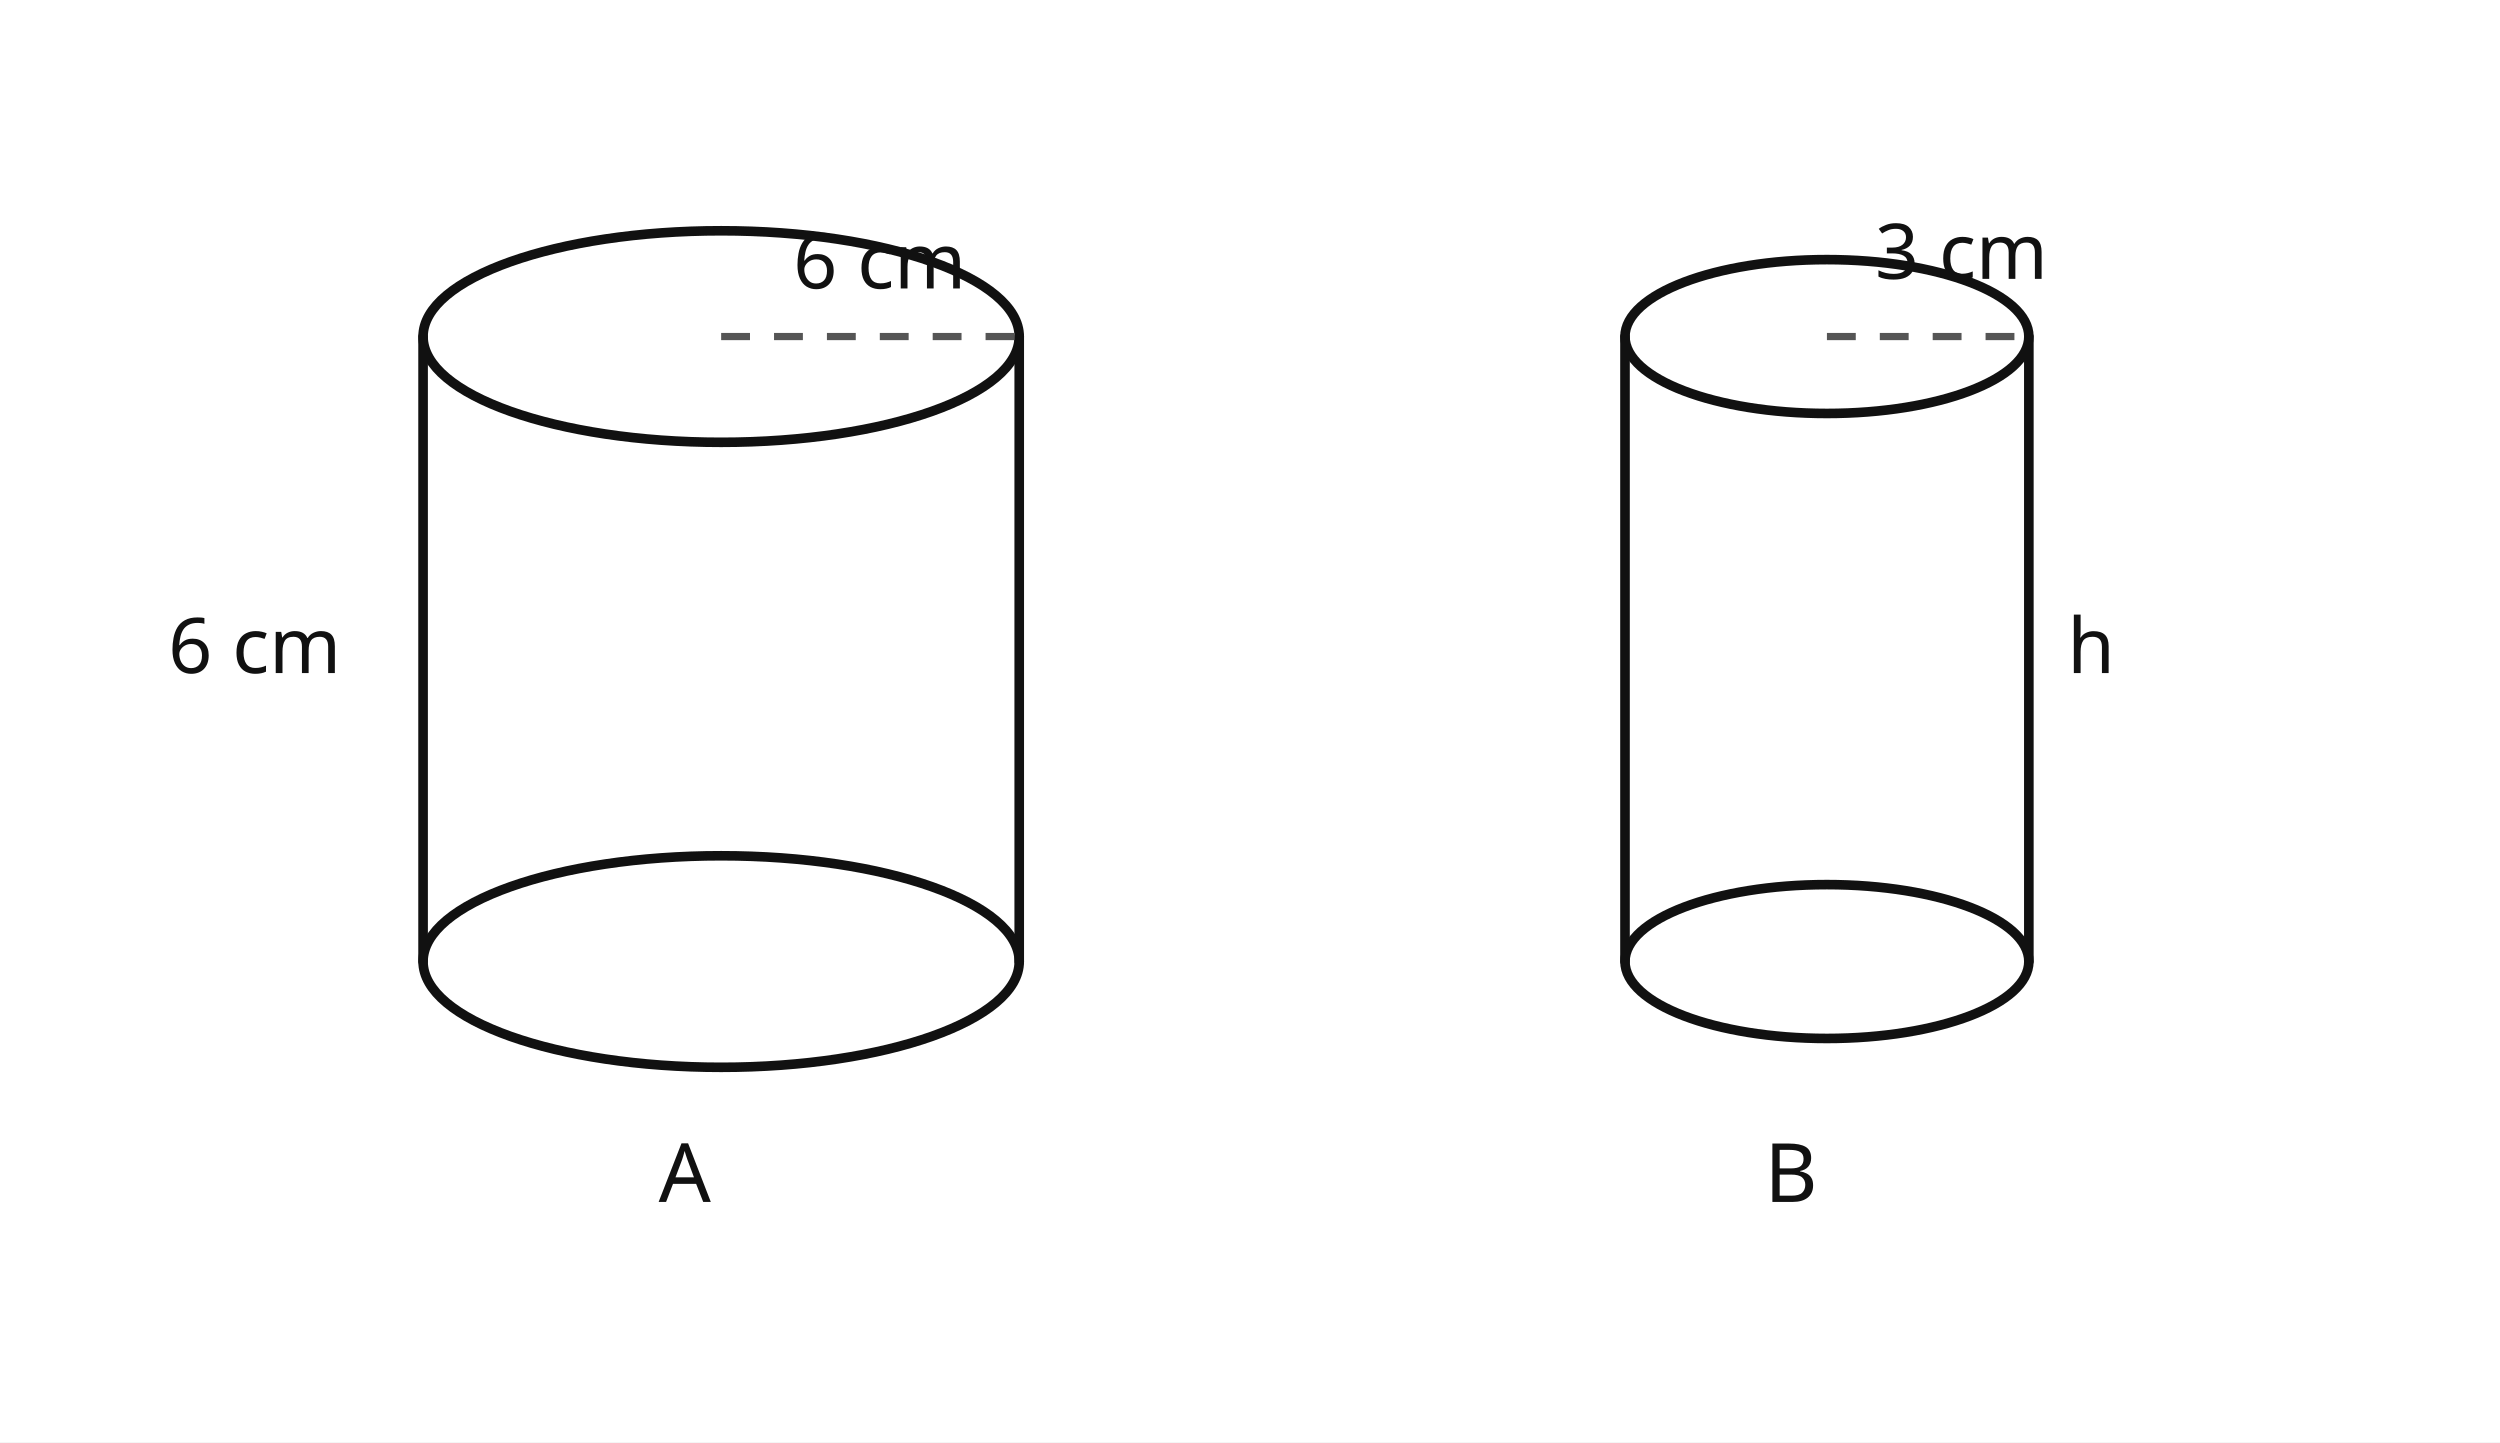
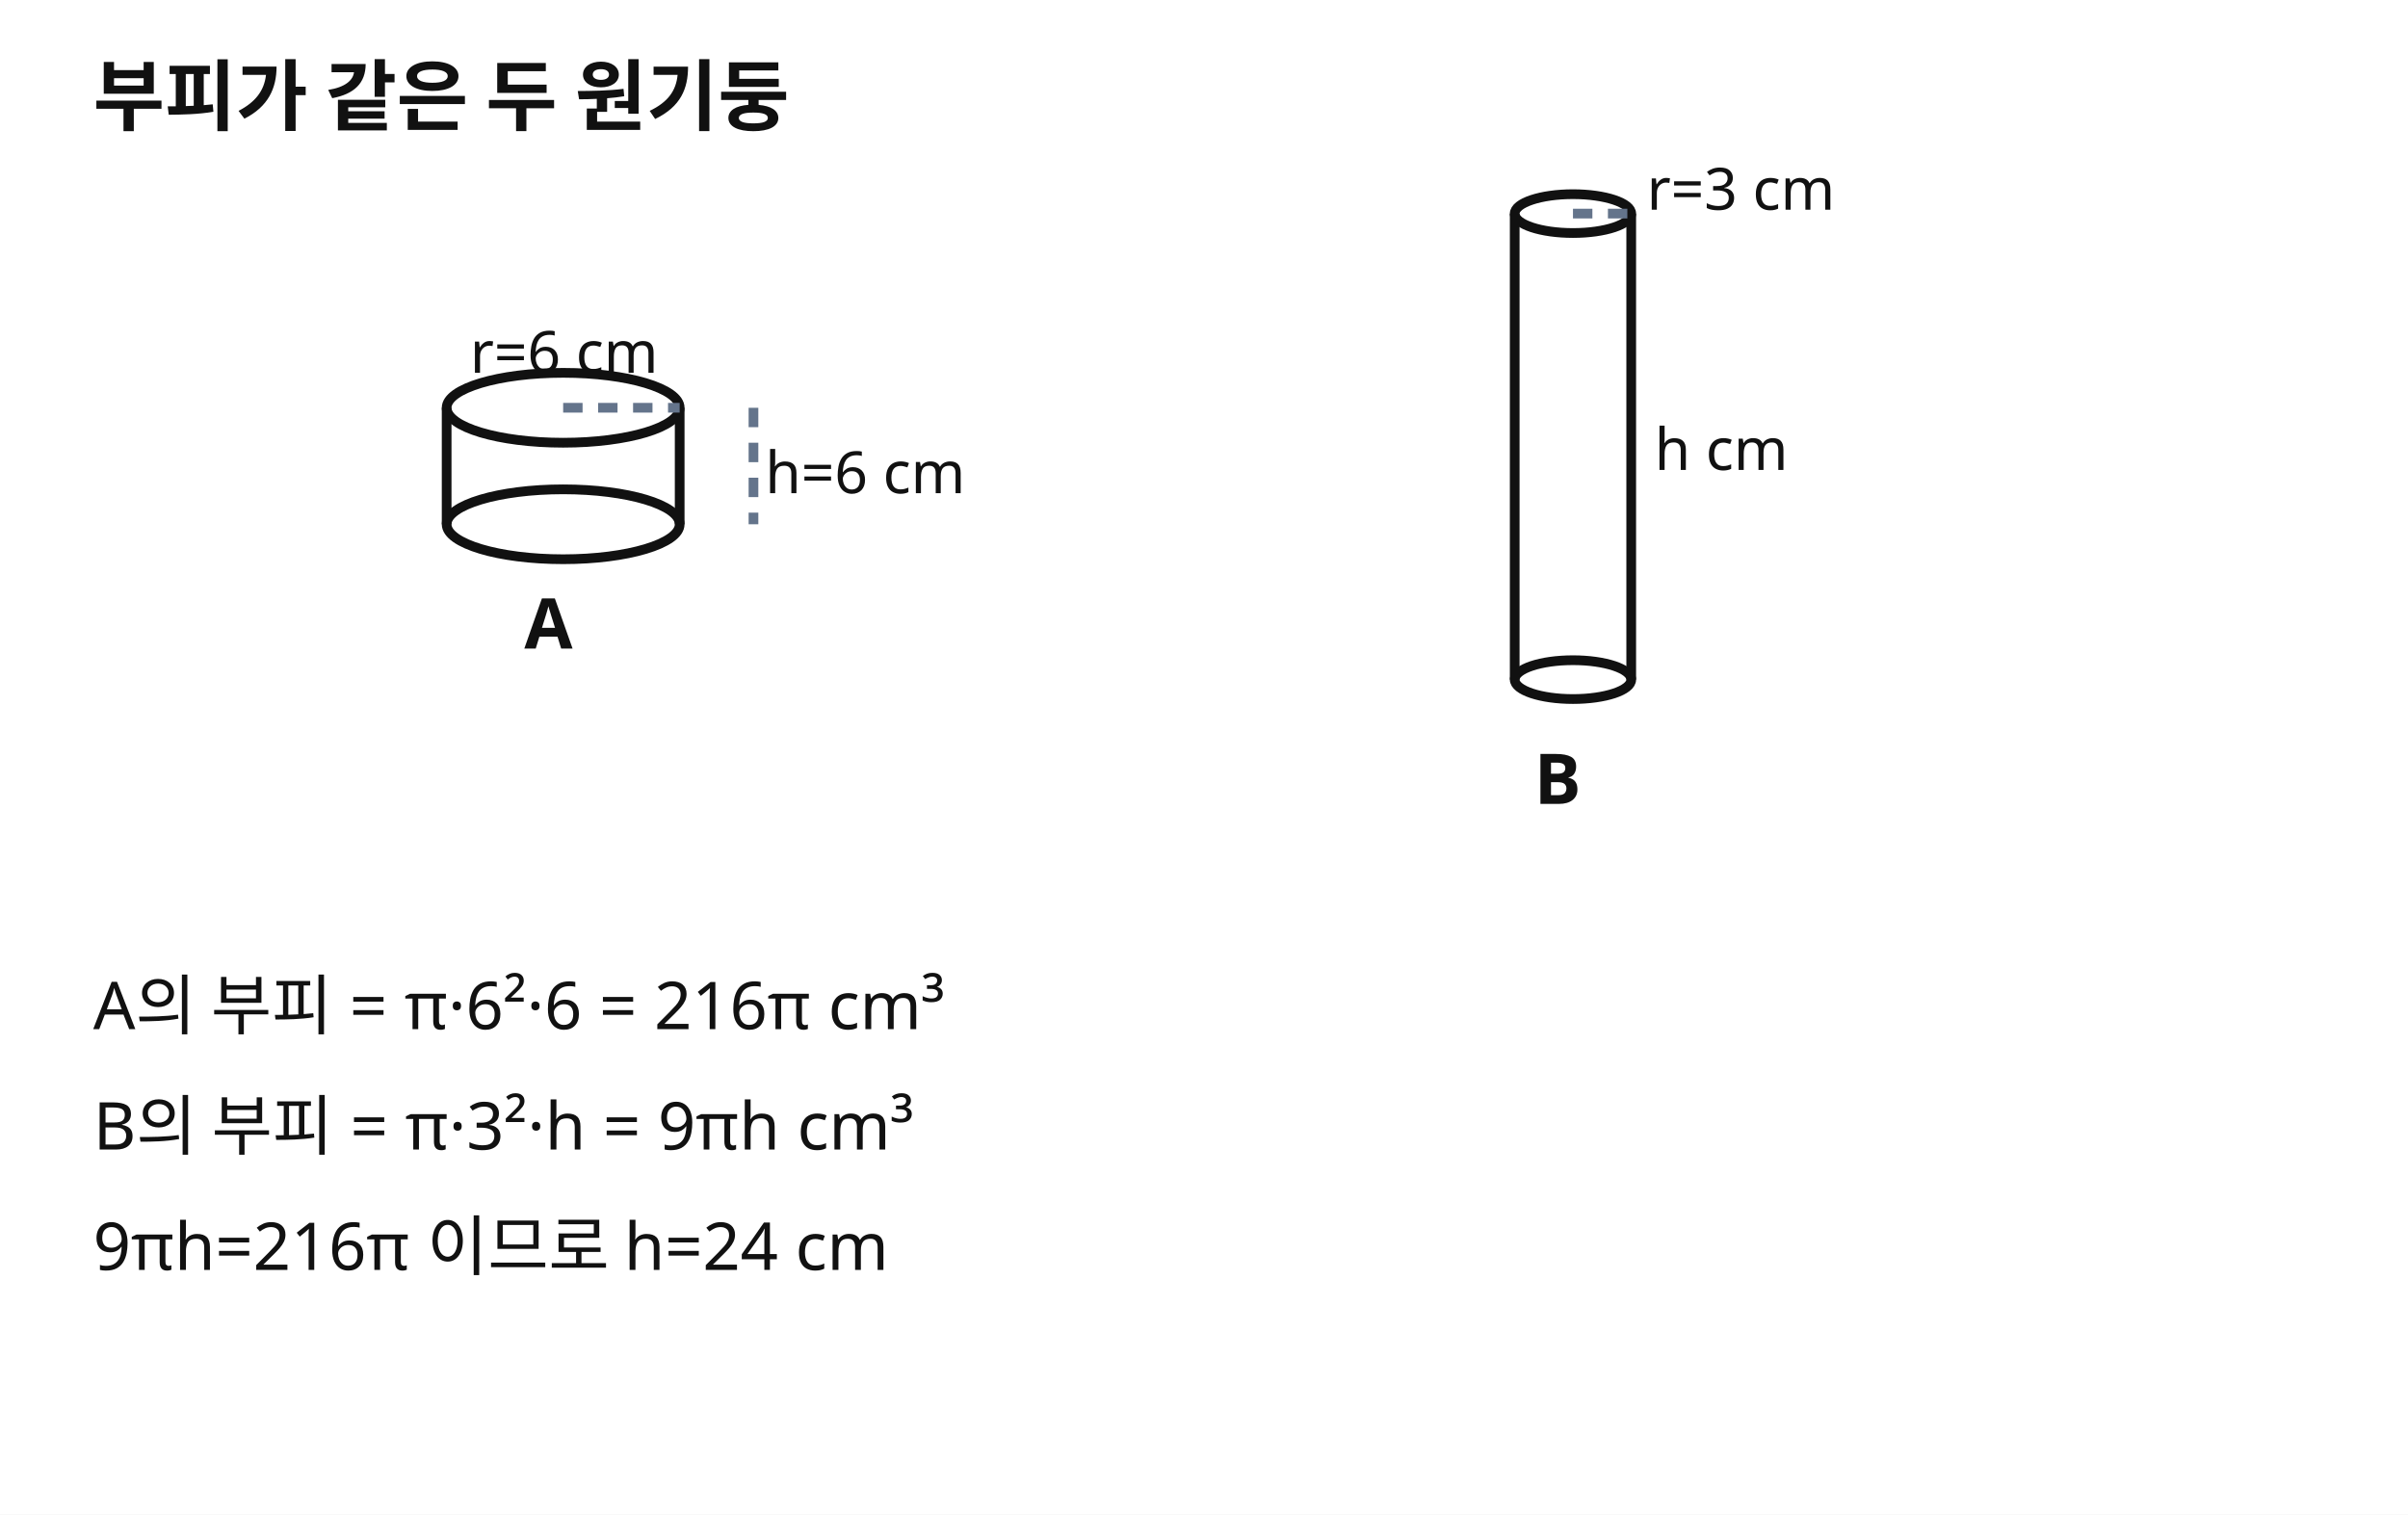
- <svg xmlns="http://www.w3.org/2000/svg" viewBox="0 0 520 300" preserveAspectRatio="xMidYMid meet">
-   <rect width="520" height="300" fill="#fff" />
-   <style>
- .s{fill:none;stroke:#111;stroke-width:2;stroke-linecap:round;stroke-linejoin:round}
- .a{fill:none;stroke:#555;stroke-width:1.5;stroke-dasharray:6 5}
- .t{font:17px sans-serif;fill:#111}
- .m{font:16px sans-serif;fill:#111}
- </style>
-   <ellipse class="s" cx="150" cy="70" rx="62" ry="22" />
-   <line class="s" x1="88" y1="70" x2="88" y2="200" />
-   <line class="s" x1="212" y1="70" x2="212" y2="200" />
-   <ellipse class="s" cx="150" cy="200" rx="62" ry="22" />
-   <line class="a" x1="150" y1="70" x2="212" y2="70" />
-   <text class="m" x="165" y="60">6 cm</text>
-   <text class="m" x="35" y="140">6 cm</text>
-   <text class="t" x="137" y="250">A</text>
-   <ellipse class="s" cx="380" cy="70" rx="42" ry="16" />
-   <line class="s" x1="338" y1="70" x2="338" y2="200" />
-   <line class="s" x1="422" y1="70" x2="422" y2="200" />
-   <ellipse class="s" cx="380" cy="200" rx="42" ry="16" />
-   <line class="a" x1="380" y1="70" x2="422" y2="70" />
-   <text class="m" x="390" y="58">3 cm</text>
-   <text class="m" x="430" y="140">h</text>
-   <text class="t" x="367" y="250">B</text>
+ <svg xmlns="http://www.w3.org/2000/svg" viewBox="0 0 620 390" role="img" aria-label="반지름 6과 높이 6인 원기둥 A, 반지름 3인 원기둥 B의 같은 부피 비교">
+   <rect width="620" height="390" fill="#fff" />
+   <g fill="none" stroke="#111" stroke-width="2.5" stroke-linejoin="round">
+     <ellipse cx="145" cy="105" rx="30" ry="9" />
+     <line x1="115" y1="105" x2="115" y2="135" />
+     <line x1="175" y1="105" x2="175" y2="135" />
+     <ellipse cx="145" cy="135" rx="30" ry="9" />
+     <ellipse cx="405" cy="55" rx="15" ry="5" />
+     <line x1="390" y1="55" x2="390" y2="175" />
+     <line x1="420" y1="55" x2="420" y2="175" />
+     <ellipse cx="405" cy="175" rx="15" ry="5" />
+     <line x1="145" y1="105" x2="175" y2="105" stroke="#64748b" stroke-dasharray="5 4" />
+     <line x1="405" y1="55" x2="420" y2="55" stroke="#64748b" stroke-dasharray="5 4" />
+     <line x1="194" y1="105" x2="194" y2="135" stroke="#64748b" stroke-dasharray="5 4" />
+   </g>
+   <g fill="#111" font-family="sans-serif">
+     <text x="24" y="32" font-size="20" font-weight="700">부피가 같은 두 원기둥</text>
+     <text x="135" y="167" font-size="18" font-weight="700">A</text>
+     <text x="395" y="207" font-size="18" font-weight="700">B</text>
+     <text x="121" y="96" font-size="15">r=6 cm</text>
+     <text x="197" y="127" font-size="15">h=6 cm</text>
+     <text x="424" y="54" font-size="15">r=3 cm</text>
+     <text x="426" y="121" font-size="15">h cm</text>
+     <text x="24" y="265" font-size="17">A의 부피 = π·6²·6 = 216π cm³</text>
+     <text x="24" y="296" font-size="17">B의 부피 = π·3²·h = 9πh cm³</text>
+     <text x="24" y="327" font-size="17">9πh=216π 이므로 h=24 cm</text>
+   </g>
</svg>
